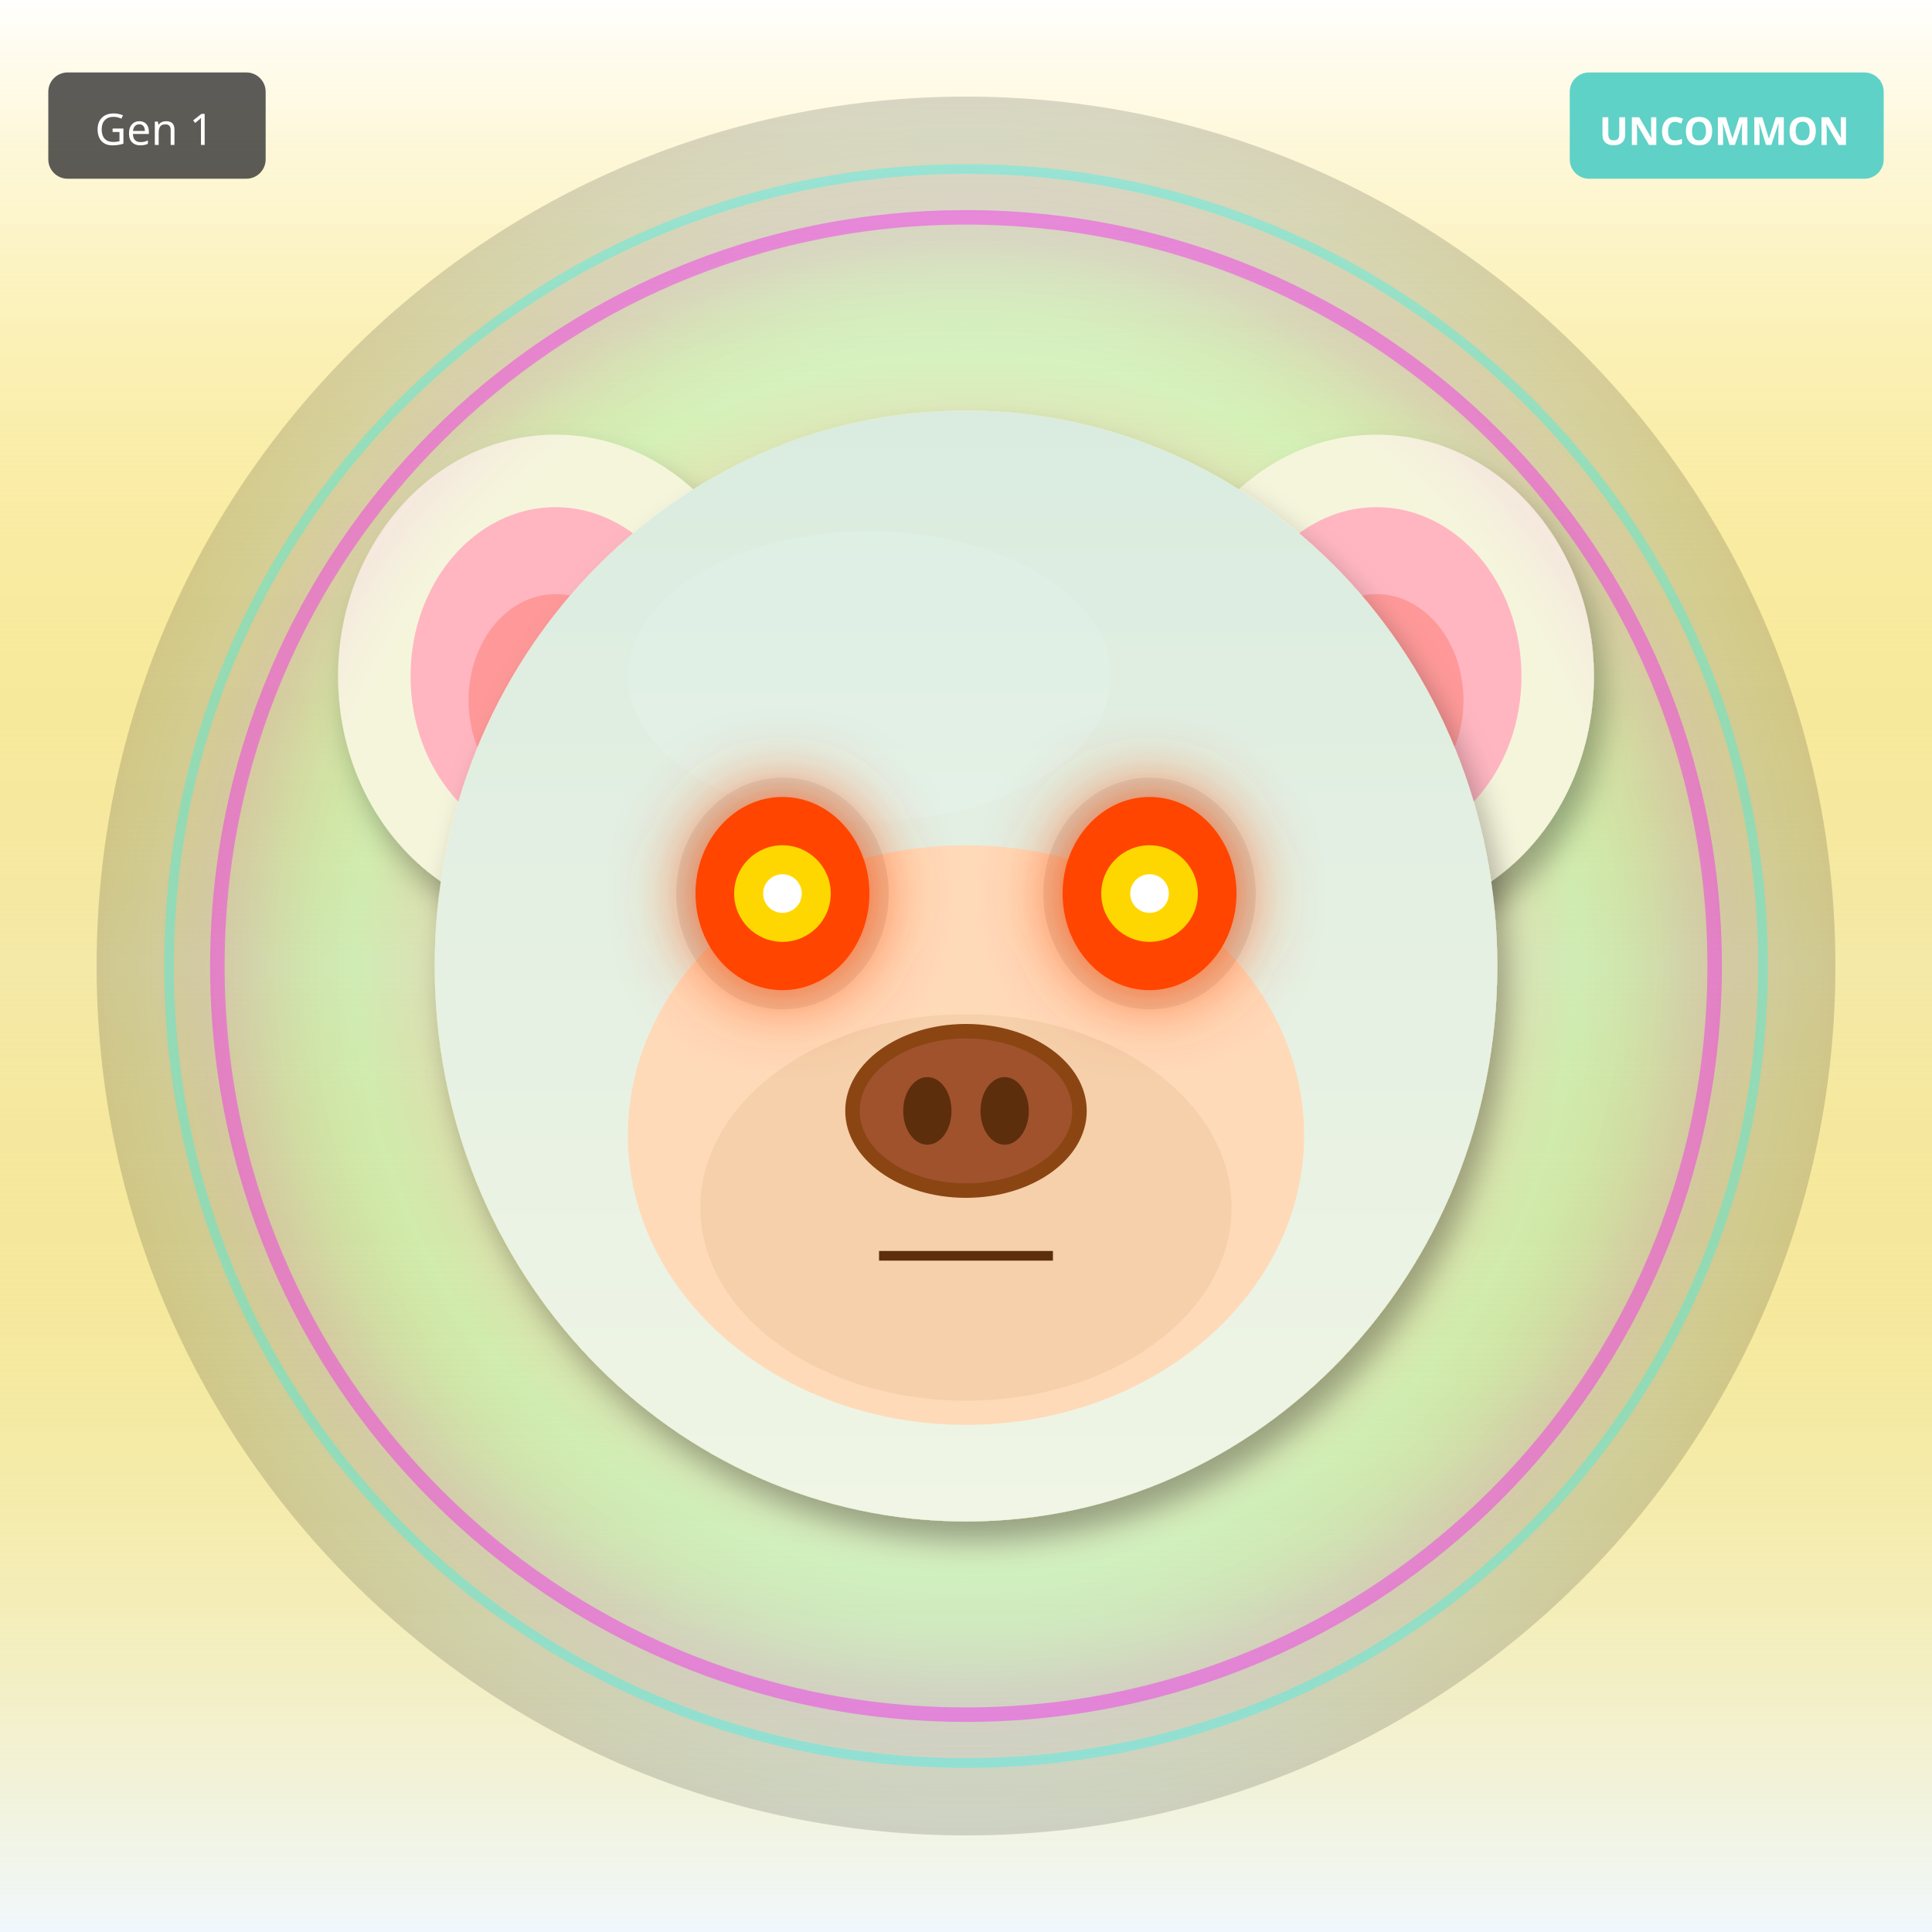
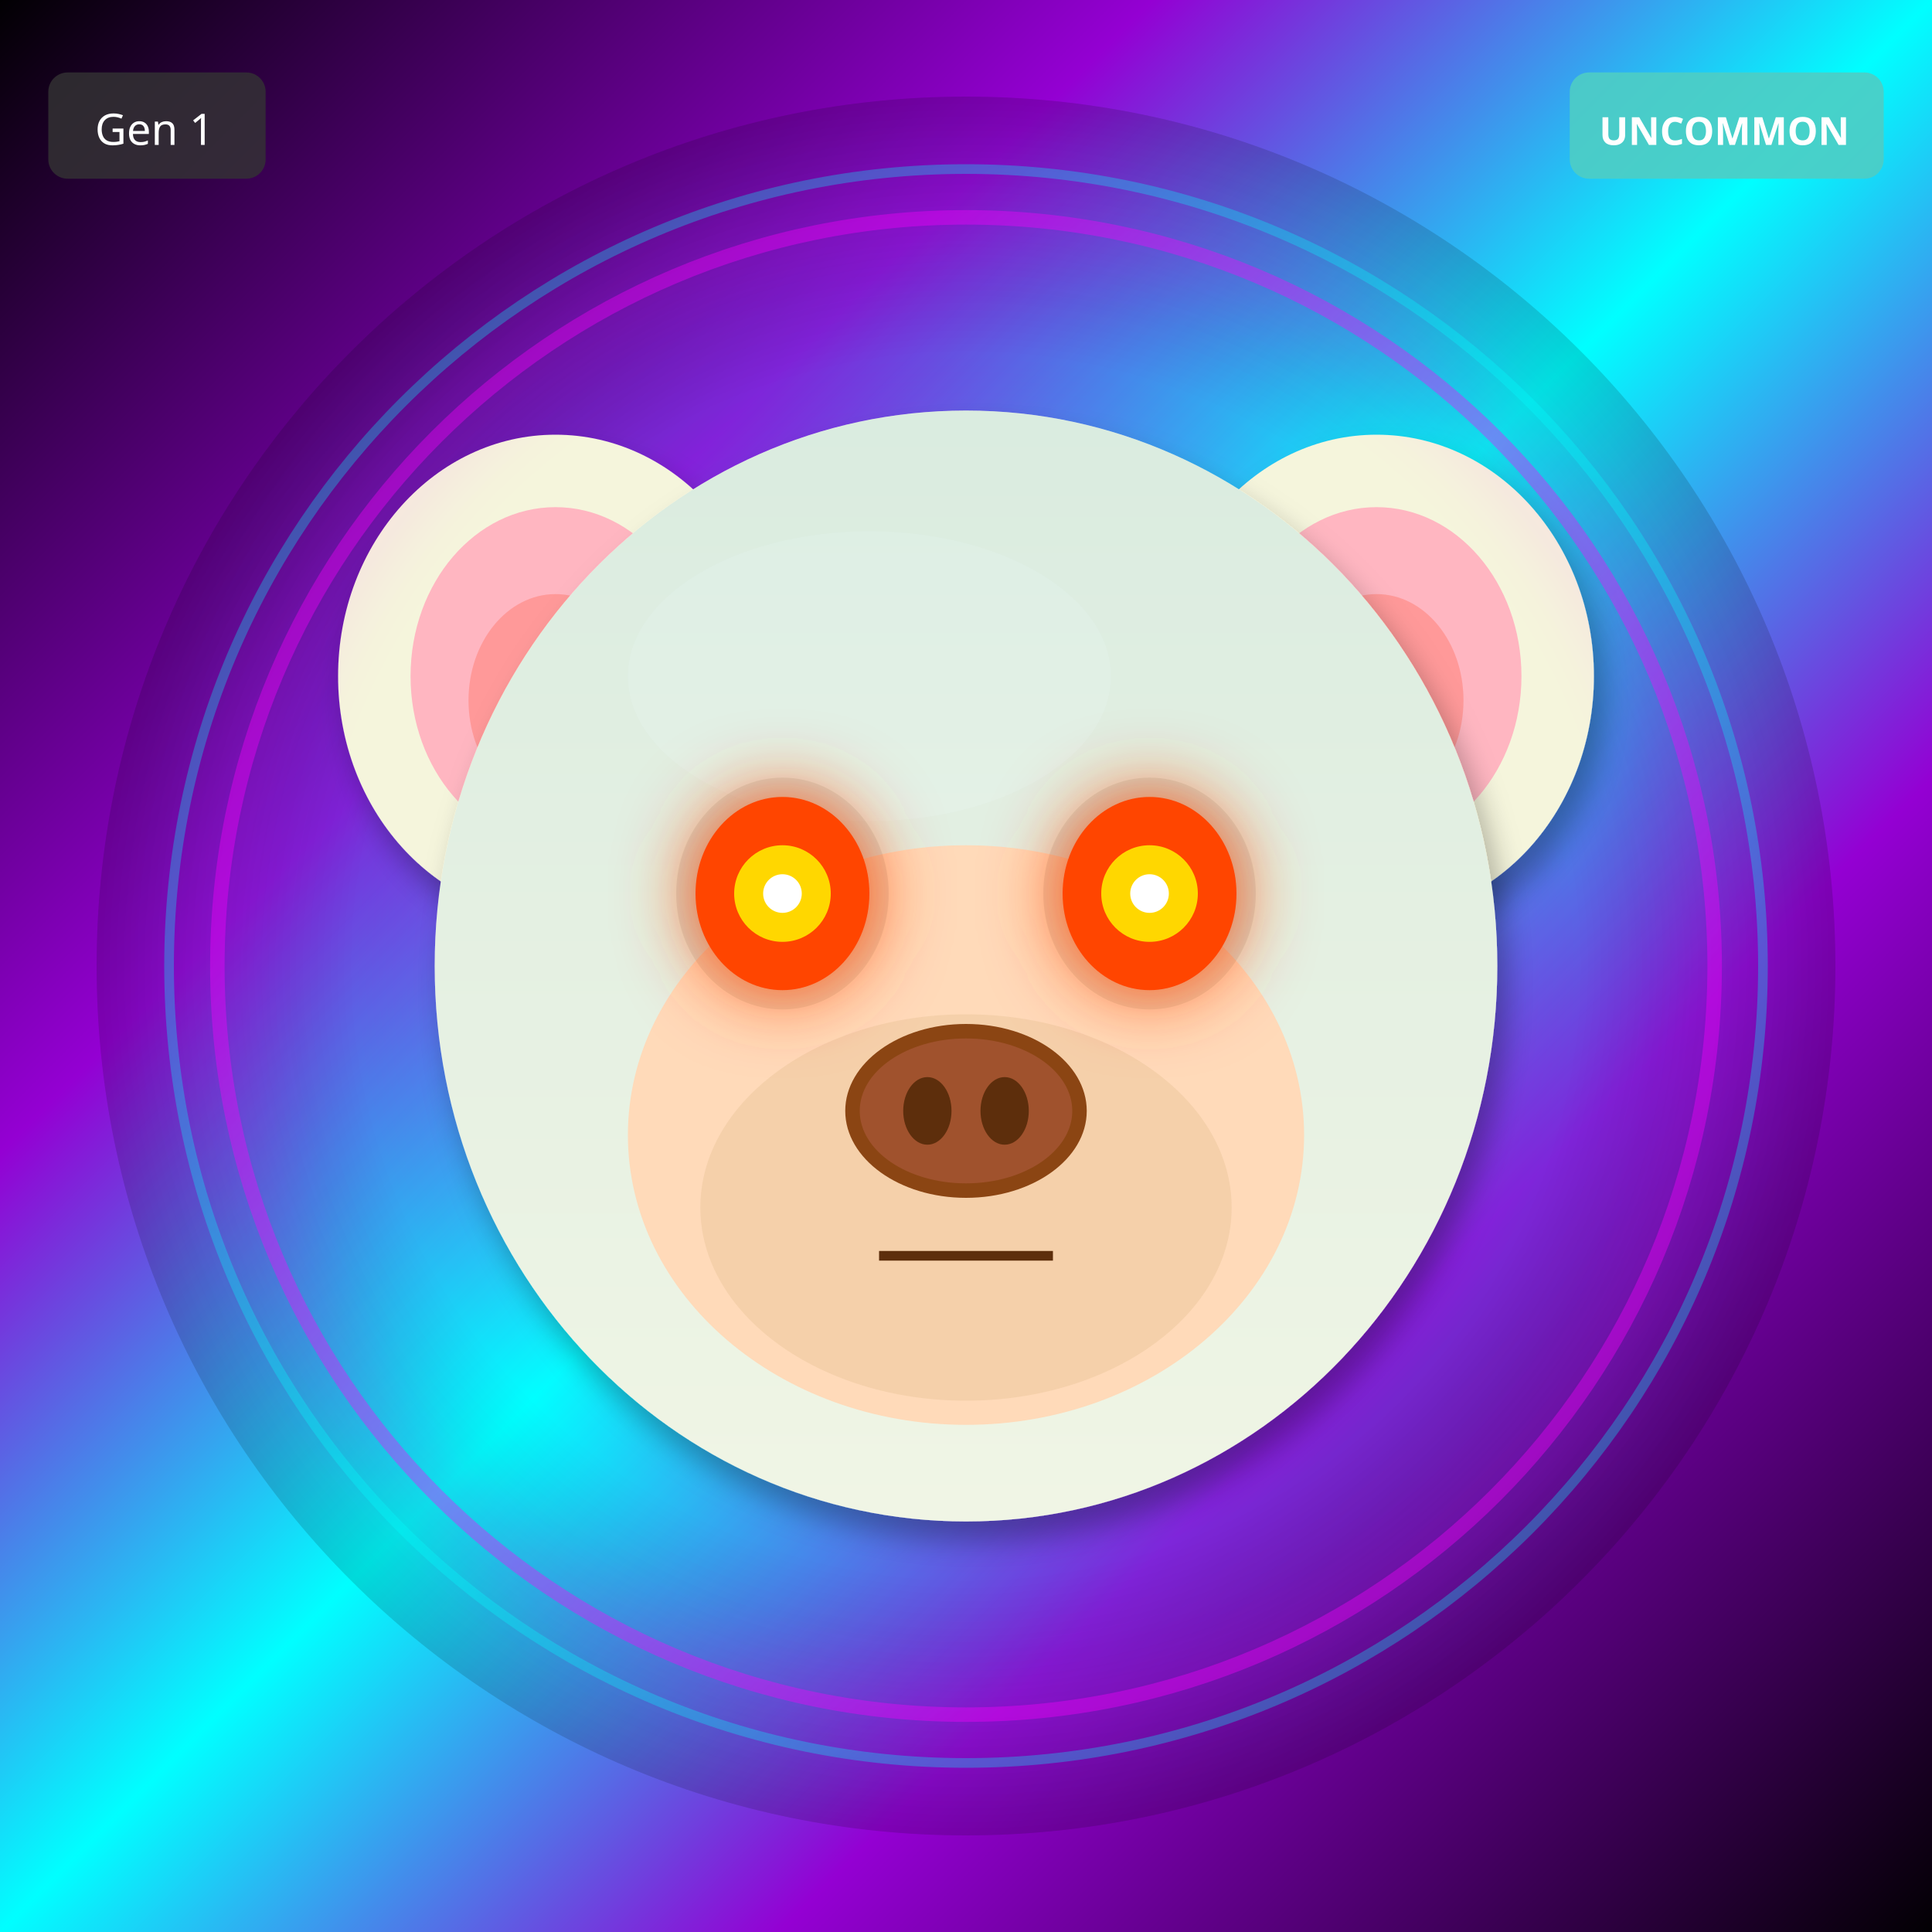
<svg xmlns="http://www.w3.org/2000/svg" width="400" height="400" viewBox="0 0 400 400">
  <defs>
    <filter id="shadow" x="-20%" y="-20%" width="140%" height="140%">
      <feDropShadow dx="2" dy="4" stdDeviation="3" flood-opacity="0.3" />
    </filter>
    <filter id="glow" x="-50%" y="-50%" width="200%" height="200%">
      <feGaussianBlur stdDeviation="8" result="blur" />
      <feMerge>
        <feMergeNode in="blur" />
        <feMergeNode in="SourceGraphic" />
      </feMerge>
    </filter>
    <linearGradient id="rainbow-body" x1="0%" y1="0%" x2="100%" y2="100%">
      <stop offset="0%" stop-color="#FF6B6B" />
      <stop offset="25%" stop-color="#FFE66D" />
      <stop offset="50%" stop-color="#4ECDC4" />
      <stop offset="75%" stop-color="#45B7D1" />
      <stop offset="100%" stop-color="#DDA0DD" />
    </linearGradient>
    <radialGradient id="galaxy-body" cx="30%" cy="30%">
      <stop offset="0%" stop-color="#E6E6FA" />
      <stop offset="50%" stop-color="#9370DB" />
      <stop offset="100%" stop-color="#1A0033" />
    </radialGradient>
    <linearGradient id="holo-body" x1="0%" y1="0%" x2="100%" y2="100%">
      <stop offset="0%" stop-color="#FF00FF" />
      <stop offset="50%" stop-color="#00FFFF" />
      <stop offset="100%" stop-color="#FFFF00" />
    </linearGradient>
    <linearGradient id="sky-gradient" x1="0%" y1="0%" x2="0%" y2="100%">
      <stop offset="0%" stop-color="#87CEEB" />
      <stop offset="100%" stop-color="#E0F4FF" />
    </linearGradient>
    <linearGradient id="grass-gradient" x1="0%" y1="0%" x2="0%" y2="100%">
      <stop offset="0%" stop-color="#90EE90" />
      <stop offset="100%" stop-color="#228B22" />
    </linearGradient>
    <linearGradient id="sunset-gradient" x1="0%" y1="0%" x2="0%" y2="100%">
      <stop offset="0%" stop-color="#FF6B6B" />
      <stop offset="50%" stop-color="#FFE66D" />
      <stop offset="100%" stop-color="#4ECDC4" />
    </linearGradient>
    <linearGradient id="aurora-gradient" x1="0%" y1="0%" x2="100%" y2="100%">
      <stop offset="0%" stop-color="#0D1B2A" />
      <stop offset="30%" stop-color="#00FF7F" />
      <stop offset="70%" stop-color="#FF00FF" />
      <stop offset="100%" stop-color="#0D1B2A" />
    </linearGradient>
    <radialGradient id="multiverse-gradient" cx="50%" cy="50%">
      <stop offset="0%" stop-color="#FFD700" />
      <stop offset="40%" stop-color="#FF00FF" />
      <stop offset="70%" stop-color="#00FFFF" />
      <stop offset="100%" stop-color="#000" />
    </radialGradient>
    <linearGradient id="rift-gradient" x1="0%" y1="0%" x2="100%" y2="100%">
      <stop offset="0%" stop-color="#000" />
      <stop offset="30%" stop-color="#9400D3" />
      <stop offset="50%" stop-color="#00FFFF" />
      <stop offset="70%" stop-color="#9400D3" />
      <stop offset="100%" stop-color="#000" />
    </linearGradient>
    <linearGradient id="heaven-gradient" x1="0%" y1="0%" x2="0%" y2="100%">
      <stop offset="0%" stop-color="#FFF" />
      <stop offset="50%" stop-color="#FFD700" stop-opacity="0.3" />
      <stop offset="100%" stop-color="#F0F8FF" />
    </linearGradient>
    <clipPath id="head-clip">
      <ellipse cx="200" cy="200" rx="110" ry="115" />
    </clipPath>
  </defs>
-   <rect width="400" height="400" fill="url(#heaven-gradient)" />
+   <rect width="400" height="400" fill="url(#rift-gradient)" />
  <circle cx="200" cy="200" r="180" fill="url(#multiverse-gradient)" opacity="0.15" />
  <ellipse cx="115" cy="140" rx="45" ry="50" fill="#F5F5DC" filter="url(#shadow)" />
  <ellipse cx="115" cy="140" rx="30" ry="35" fill="#FFB6C1" />
  <ellipse cx="115" cy="145" rx="18" ry="22" fill="#FF9999" />
  <ellipse cx="285" cy="140" rx="45" ry="50" fill="#F5F5DC" filter="url(#shadow)" />
  <ellipse cx="285" cy="140" rx="30" ry="35" fill="#FFB6C1" />
  <ellipse cx="285" cy="145" rx="18" ry="22" fill="#FF9999" />
  <ellipse cx="200" cy="200" rx="110" ry="115" fill="#F5F5DC" filter="url(#shadow)" />
  <ellipse cx="180" cy="140" rx="50" ry="30" fill="#FFFFF0" opacity="0.3" />
  <g clip-path="url(#head-clip)">
    <ellipse cx="200" cy="200" rx="110" ry="115" fill="url(#sky-gradient)" opacity="0.25" />
  </g>
  <ellipse cx="200" cy="235" rx="70" ry="60" fill="#FFDAB9" />
  <ellipse cx="200" cy="250" rx="55" ry="40" fill="#DEB887" opacity="0.3" />
  <ellipse cx="162" cy="185" rx="22" ry="24" fill="#000" opacity="0.08" />
  <ellipse cx="238" cy="185" rx="22" ry="24" fill="#000" opacity="0.08" />
  <ellipse cx="162" cy="185" rx="18" ry="20" fill="#FF4500" filter="url(#glow)" />
  <circle cx="162" cy="185" r="10" fill="#FFD700" />
  <circle cx="162" cy="185" r="4" fill="#FFF" />
  <ellipse cx="238" cy="185" rx="18" ry="20" fill="#FF4500" filter="url(#glow)" />
  <circle cx="238" cy="185" r="10" fill="#FFD700" />
  <circle cx="238" cy="185" r="4" fill="#FFF" />
  <g>
    <ellipse cx="200" cy="230" rx="25" ry="18" fill="#8B4513" />
    <ellipse cx="200" cy="230" rx="22" ry="15" fill="#A0522D" />
    <ellipse cx="192" cy="230" rx="5" ry="7" fill="#5D2E0C" />
    <ellipse cx="208" cy="230" rx="5" ry="7" fill="#5D2E0C" />
  </g>
  <line x1="182" y1="260" x2="218" y2="260" stroke="#5D2E0C" stroke-width="2" />
  <circle cx="200" cy="200" r="155" fill="none" stroke="#FF00FF" stroke-width="3" opacity="0.4" filter="url(#glow)" />
  <circle cx="200" cy="200" r="165" fill="none" stroke="#00FFFF" stroke-width="2" opacity="0.3" />
  <g transform="translate(325, 15)">
    <rect width="65" height="22" rx="4" fill="#4ECDC4" opacity="0.9" />
    <text x="32" y="15" font-size="8" fill="#FFF" text-anchor="middle" font-family="sans-serif" font-weight="bold">UNCOMMON</text>
  </g>
  <g transform="translate(10, 15)">
    <rect width="45" height="22" rx="4" fill="#333" opacity="0.8" />
    <text x="22" y="15" font-size="9" fill="#FFF" text-anchor="middle" font-family="sans-serif">Gen 1</text>
  </g>
</svg>
